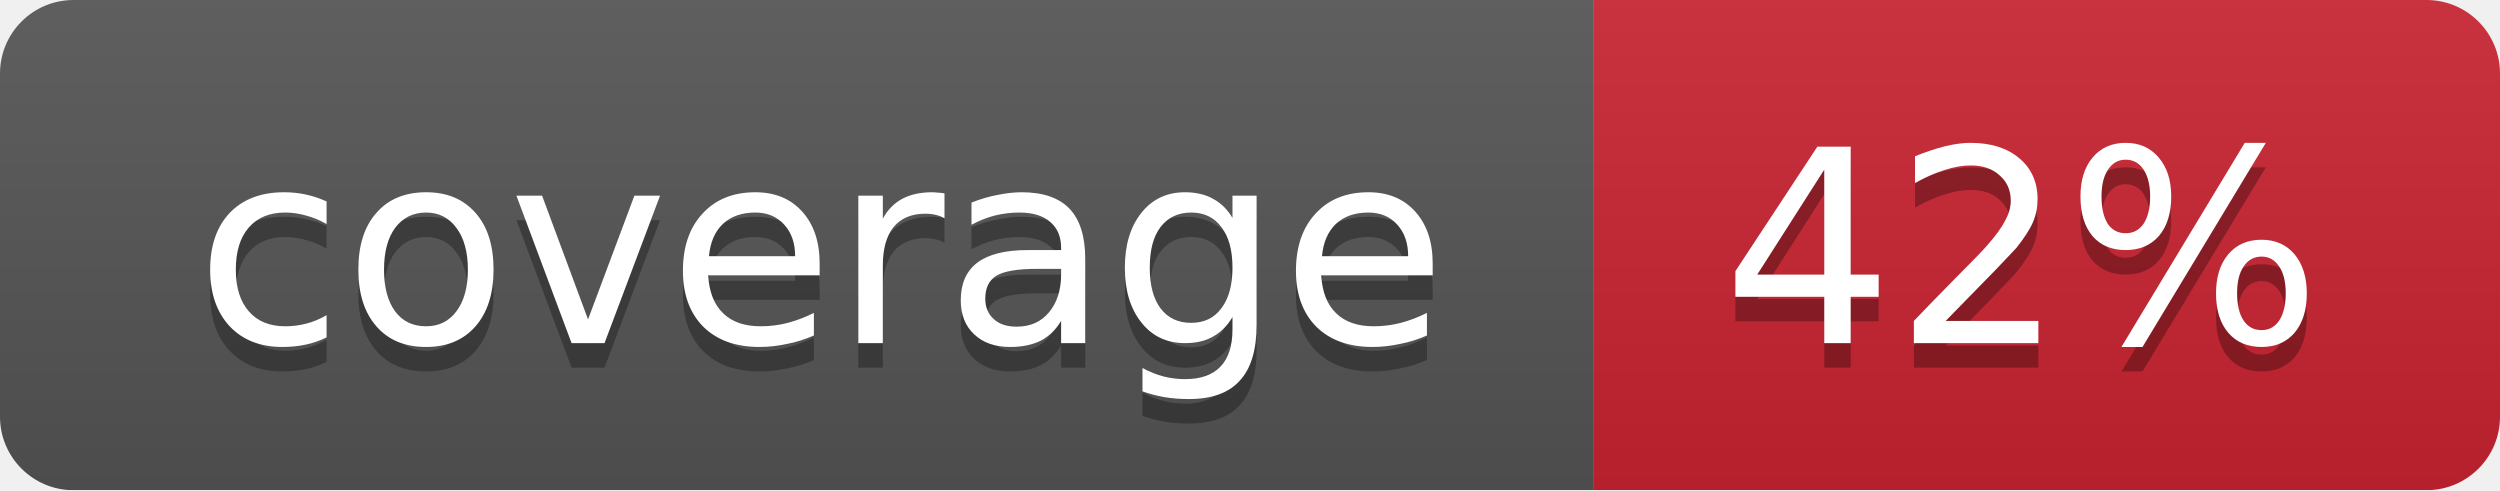
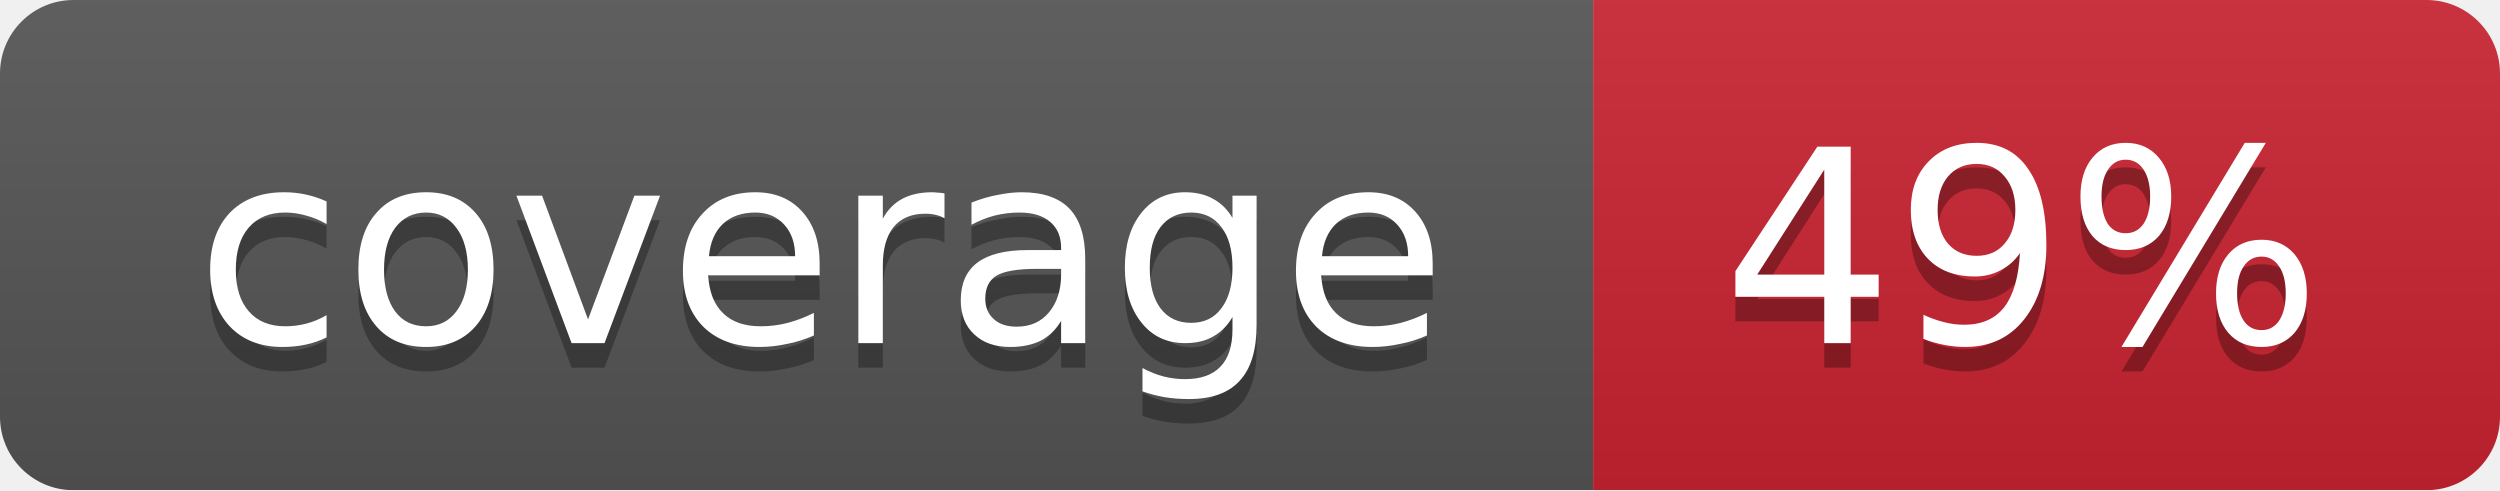
<svg xmlns="http://www.w3.org/2000/svg" width="102" height="20">
  <linearGradient id="smooth" x2="0" y2="100%">
    <stop offset="0" stop-color="#bbb" stop-opacity=".1" />
    <stop offset="1" stop-opacity=".1" />
  </linearGradient>
  <mask id="round">
    <rect width="102" height="20" rx="3" fill="#fff" />
  </mask>
  <g mask="url(#round)">
    <rect width="65" height="20" fill="#555" />
    <rect x="65" width="37" height="20" fill="#cb2431" />
    <rect width="102" height="20" fill="url(#smooth)" />
  </g>
  <g fill="#fff" text-anchor="middle" font-family="DejaVu Sans,Verdana,Geneva,sans-serif" font-size="11">
    <text x="33.5" y="15" fill="#010101" fill-opacity=".3">coverage</text>
    <text x="33.5" y="14">coverage</text>
-     <text x="82.5" y="15" fill="#010101" fill-opacity=".3">42%</text>
-     <text x="82.5" y="14">42%</text>
+     <text x="82.5" y="15" fill="#010101" fill-opacity=".3">49%</text>
+     <text x="82.5" y="14">49%</text>
  </g>
</svg>
